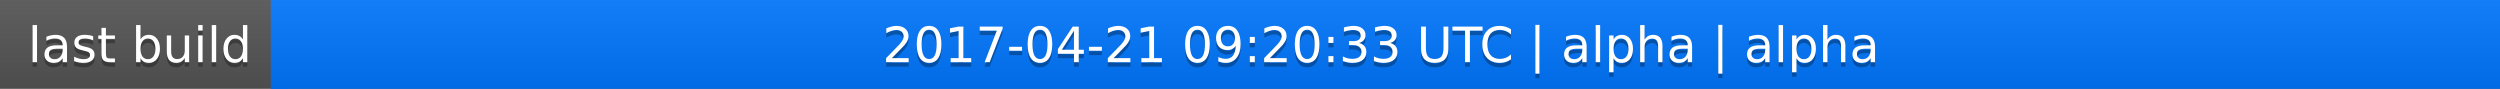
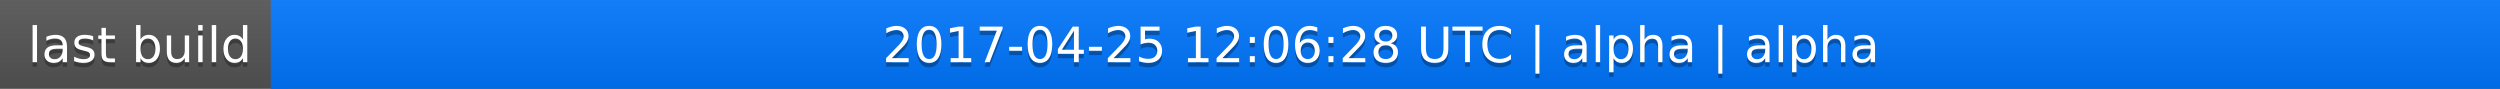
<svg xmlns="http://www.w3.org/2000/svg" width="563" height="20">
  <linearGradient id="a" x2="0" y2="100%">
    <stop offset="0" stop-color="#bbb" stop-opacity=".1" />
    <stop offset="1" stop-opacity=".1" />
  </linearGradient>
  <rect rx="0" width="563" height="20" fill="#555" />
  <rect rx="0" x="61" width="502" height="20" fill="#07f" />
  <path fill="#07f" d="M61 0h4v20h-4z" />
  <rect rx="0" width="563" height="20" fill="url(#a)" />
  <g fill="#fff" text-anchor="middle" font-family="DejaVu Sans,Verdana,Geneva,sans-serif" font-size="11">
    <text x="31.5" y="15" fill="#010101" fill-opacity=".3">last build</text>
    <text x="31.5" y="14">last build</text>
-     <text x="311" y="15" fill="#010101" fill-opacity=".3">2017-04-21 09:20:33 UTC | alpha | alpha</text>
-     <text x="311" y="14">2017-04-21 09:20:33 UTC | alpha | alpha</text>
+     <text x="311" y="15" fill="#010101" fill-opacity=".3">2017-04-25 12:06:28 UTC | alpha | alpha</text>
+     <text x="311" y="14">2017-04-25 12:06:28 UTC | alpha | alpha</text>
  </g>
</svg>
